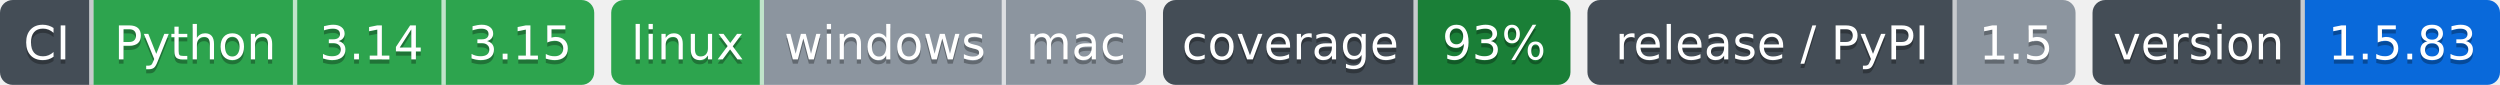
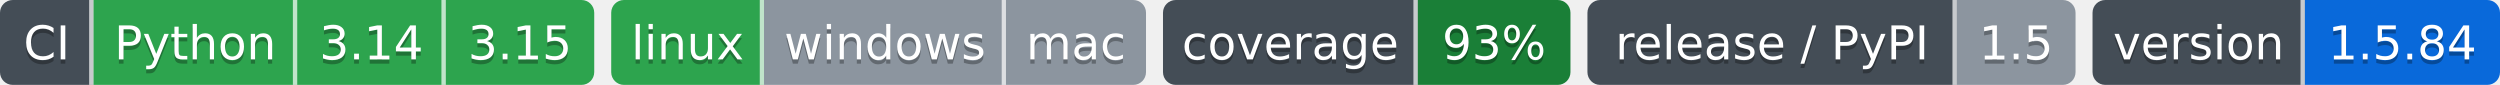
- <svg xmlns="http://www.w3.org/2000/svg" width="589" height="20" role="img" aria-label="Python: CI пройден; 3.14: CI пройден; 3.15: CI пройден; linux: CI пройден; windows: проверка не проводилась; mac: проверка не проводилась; 93%: покрытие 93%; 1.5: выпуск v1.5.0, на PyPI не публикуется; 1.5.83: версия 1.5.83">
-   <clipPath id="zc7a75c2c0">
+ <svg xmlns="http://www.w3.org/2000/svg" width="589" height="20" role="img" aria-label="Python: CI пройден; 3.14: CI пройден; 3.15: CI пройден; linux: CI пройден; windows: проверка не проводилась; mac: проверка не проводилась; 93%: покрытие 93%; 1.5: выпуск v1.5.0, на PyPI не публикуется; 1.5.84: версия 1.5.84">
+   <clipPath id="z1d4804ba0">
    <rect width="140" height="20" rx="3" x="0" />
  </clipPath>
-   <clipPath id="zc7a75c2c1">
+   <clipPath id="z1d4804ba1">
    <rect width="126" height="20" rx="3" x="144" />
  </clipPath>
-   <clipPath id="zc7a75c2c2">
+   <clipPath id="z1d4804ba2">
    <rect width="96" height="20" rx="3" x="274" />
  </clipPath>
-   <clipPath id="zc7a75c2c3">
+   <clipPath id="z1d4804ba3">
    <rect width="115" height="20" rx="3" x="374" />
  </clipPath>
-   <clipPath id="zc7a75c2c4">
+   <clipPath id="z1d4804ba4">
    <rect width="96" height="20" rx="3" x="493" />
  </clipPath>
  <g>
-     <rect x="0" width="22" height="20" fill="#444d56" clip-path="url(#zc7a75c2c0)" />
-     <rect x="22" width="48" height="20" fill="#2da44e" clip-path="url(#zc7a75c2c0)" />
-     <rect x="70" width="35" height="20" fill="#2da44e" clip-path="url(#zc7a75c2c0)" />
-     <rect x="105" width="35" height="20" fill="#2da44e" clip-path="url(#zc7a75c2c0)" />
-     <rect x="144" width="36" height="20" fill="#2da44e" clip-path="url(#zc7a75c2c1)" />
-     <rect x="180" width="57" height="20" fill="#8c959f" clip-path="url(#zc7a75c2c1)" />
-     <rect x="237" width="33" height="20" fill="#8c959f" clip-path="url(#zc7a75c2c1)" />
-     <rect x="274" width="60" height="20" fill="#444d56" clip-path="url(#zc7a75c2c2)" />
-     <rect x="334" width="36" height="20" fill="#1a7f37" clip-path="url(#zc7a75c2c2)" />
-     <rect x="374" width="87" height="20" fill="#444d56" clip-path="url(#zc7a75c2c3)" />
-     <rect x="461" width="28" height="20" fill="#8c959f" clip-path="url(#zc7a75c2c3)" />
-     <rect x="493" width="50" height="20" fill="#444d56" clip-path="url(#zc7a75c2c4)" />
-     <rect x="543" width="46" height="20" fill="#0969da" clip-path="url(#zc7a75c2c4)" />
+     <rect x="0" width="22" height="20" fill="#444d56" clip-path="url(#z1d4804ba0)" />
+     <rect x="22" width="48" height="20" fill="#2da44e" clip-path="url(#z1d4804ba0)" />
+     <rect x="70" width="35" height="20" fill="#2da44e" clip-path="url(#z1d4804ba0)" />
+     <rect x="105" width="35" height="20" fill="#2da44e" clip-path="url(#z1d4804ba0)" />
+     <rect x="144" width="36" height="20" fill="#2da44e" clip-path="url(#z1d4804ba1)" />
+     <rect x="180" width="57" height="20" fill="#8c959f" clip-path="url(#z1d4804ba1)" />
+     <rect x="237" width="33" height="20" fill="#8c959f" clip-path="url(#z1d4804ba1)" />
+     <rect x="274" width="60" height="20" fill="#444d56" clip-path="url(#z1d4804ba2)" />
+     <rect x="334" width="36" height="20" fill="#1a7f37" clip-path="url(#z1d4804ba2)" />
+     <rect x="374" width="87" height="20" fill="#444d56" clip-path="url(#z1d4804ba3)" />
+     <rect x="461" width="28" height="20" fill="#8c959f" clip-path="url(#z1d4804ba3)" />
+     <rect x="493" width="50" height="20" fill="#444d56" clip-path="url(#z1d4804ba4)" />
+     <rect x="543" width="46" height="20" fill="#0969da" clip-path="url(#z1d4804ba4)" />
    <rect x="21" width="1" height="20" fill="#fff" fill-opacity=".7" />
    <rect x="69" width="1" height="20" fill="#fff" fill-opacity=".7" />
    <rect x="104" width="1" height="20" fill="#fff" fill-opacity=".7" />
    <rect x="179" width="1" height="20" fill="#fff" fill-opacity=".7" />
    <rect x="236" width="1" height="20" fill="#fff" fill-opacity=".7" />
    <rect x="333" width="1" height="20" fill="#fff" fill-opacity=".7" />
    <rect x="460" width="1" height="20" fill="#fff" fill-opacity=".7" />
    <rect x="542" width="1" height="20" fill="#fff" fill-opacity=".7" />
  </g>
  <g fill="#fff" text-anchor="middle" font-family="Verdana,Geneva,DejaVu Sans,sans-serif" font-size="11">
    <text x="11.0" y="15" fill="#010101" fill-opacity=".3">CI</text>
    <text x="11.0" y="14">CI</text>
    <text x="46.0" y="15" fill="#010101" fill-opacity=".3">Python</text>
    <text x="46.0" y="14">Python</text>
    <text x="87.5" y="15" fill="#010101" fill-opacity=".3">3.14</text>
    <text x="87.5" y="14">3.14</text>
    <text x="122.5" y="15" fill="#010101" fill-opacity=".3">3.15</text>
    <text x="122.5" y="14">3.15</text>
    <text x="162.0" y="15" fill="#010101" fill-opacity=".3">linux</text>
    <text x="162.0" y="14">linux</text>
    <text x="208.5" y="15" fill="#010101" fill-opacity=".3">windows</text>
    <text x="208.5" y="14">windows</text>
    <text x="253.5" y="15" fill="#010101" fill-opacity=".3">mac</text>
    <text x="253.5" y="14">mac</text>
    <text x="304.0" y="15" fill="#010101" fill-opacity=".3">coverage</text>
    <text x="304.0" y="14">coverage</text>
    <text x="352.0" y="15" fill="#010101" fill-opacity=".3">93%</text>
    <text x="352.0" y="14">93%</text>
    <text x="417.5" y="15" fill="#010101" fill-opacity=".3">release / PyPI</text>
    <text x="417.5" y="14">release / PyPI</text>
    <text x="475.0" y="15" fill="#010101" fill-opacity=".3">1.5</text>
    <text x="475.0" y="14">1.5</text>
    <text x="518.0" y="15" fill="#010101" fill-opacity=".3">version</text>
    <text x="518.0" y="14">version</text>
-     <text x="566.0" y="15" fill="#010101" fill-opacity=".3">1.5.83</text>
-     <text x="566.0" y="14">1.5.83</text>
+     <text x="566.0" y="15" fill="#010101" fill-opacity=".3">1.5.84</text>
+     <text x="566.0" y="14">1.5.84</text>
  </g>
</svg>
